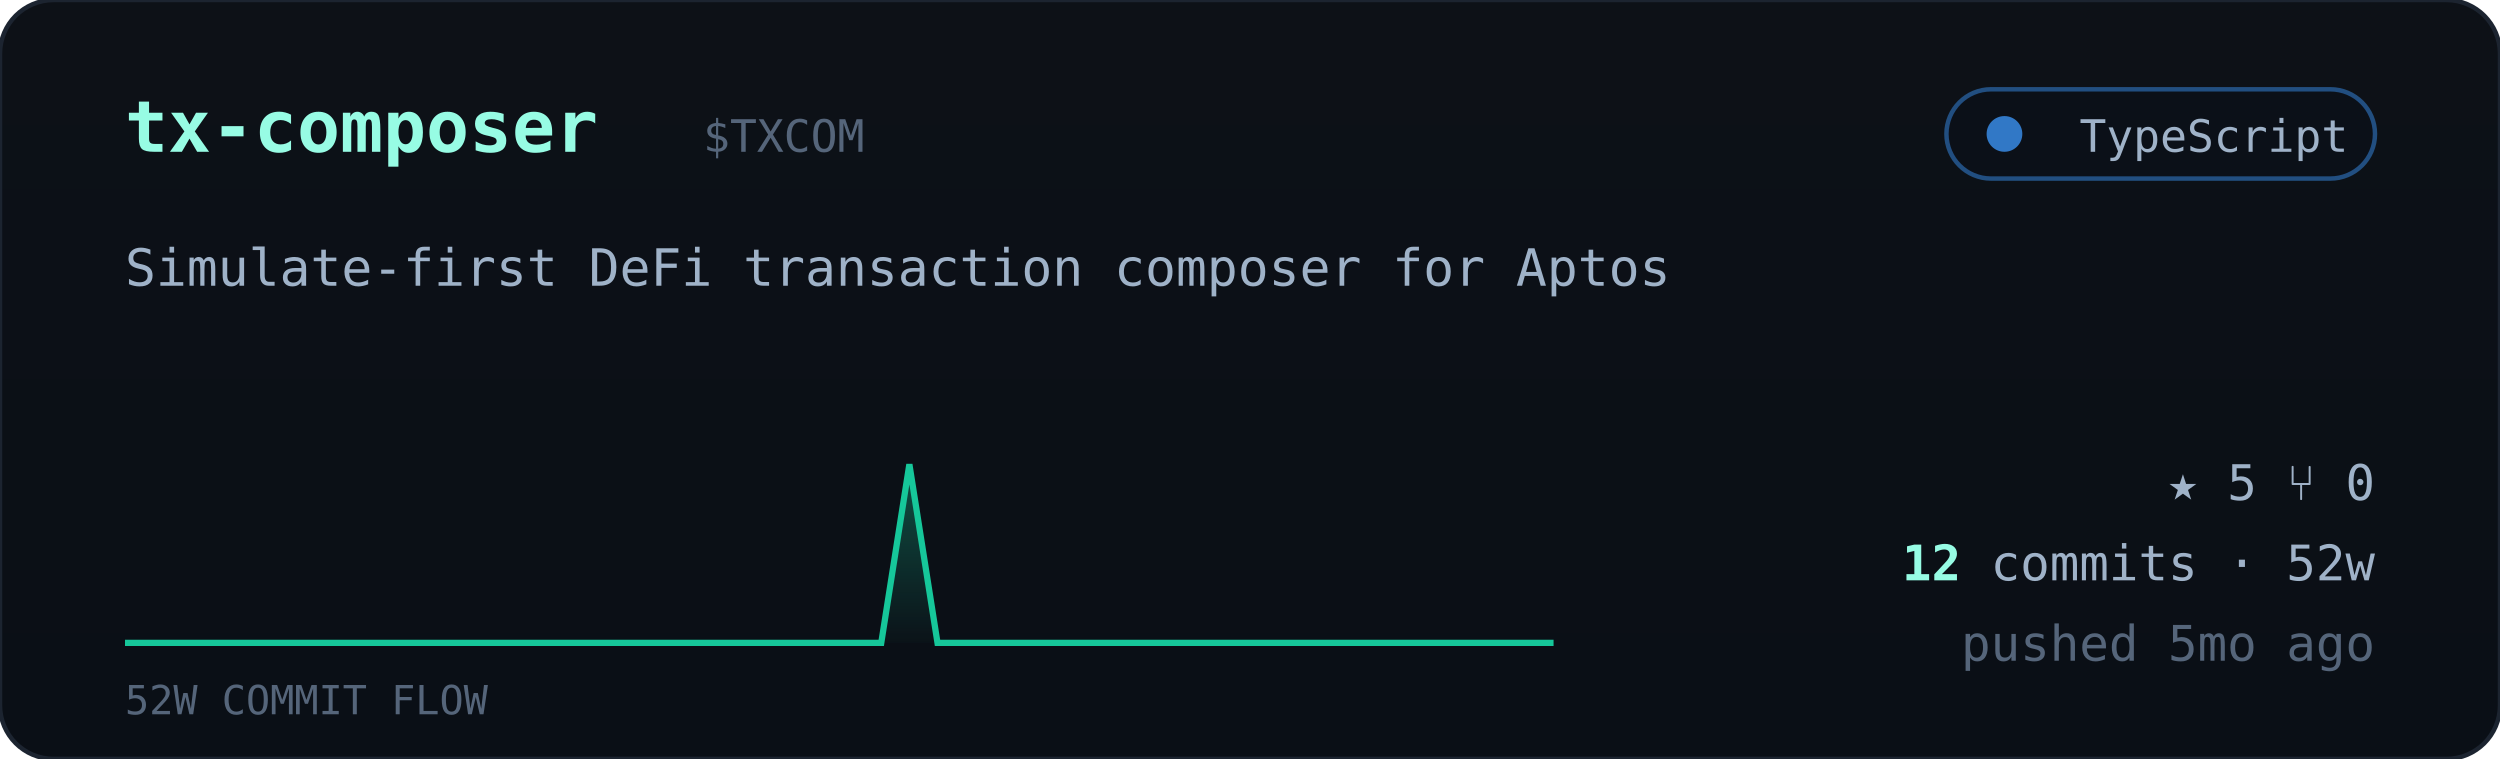
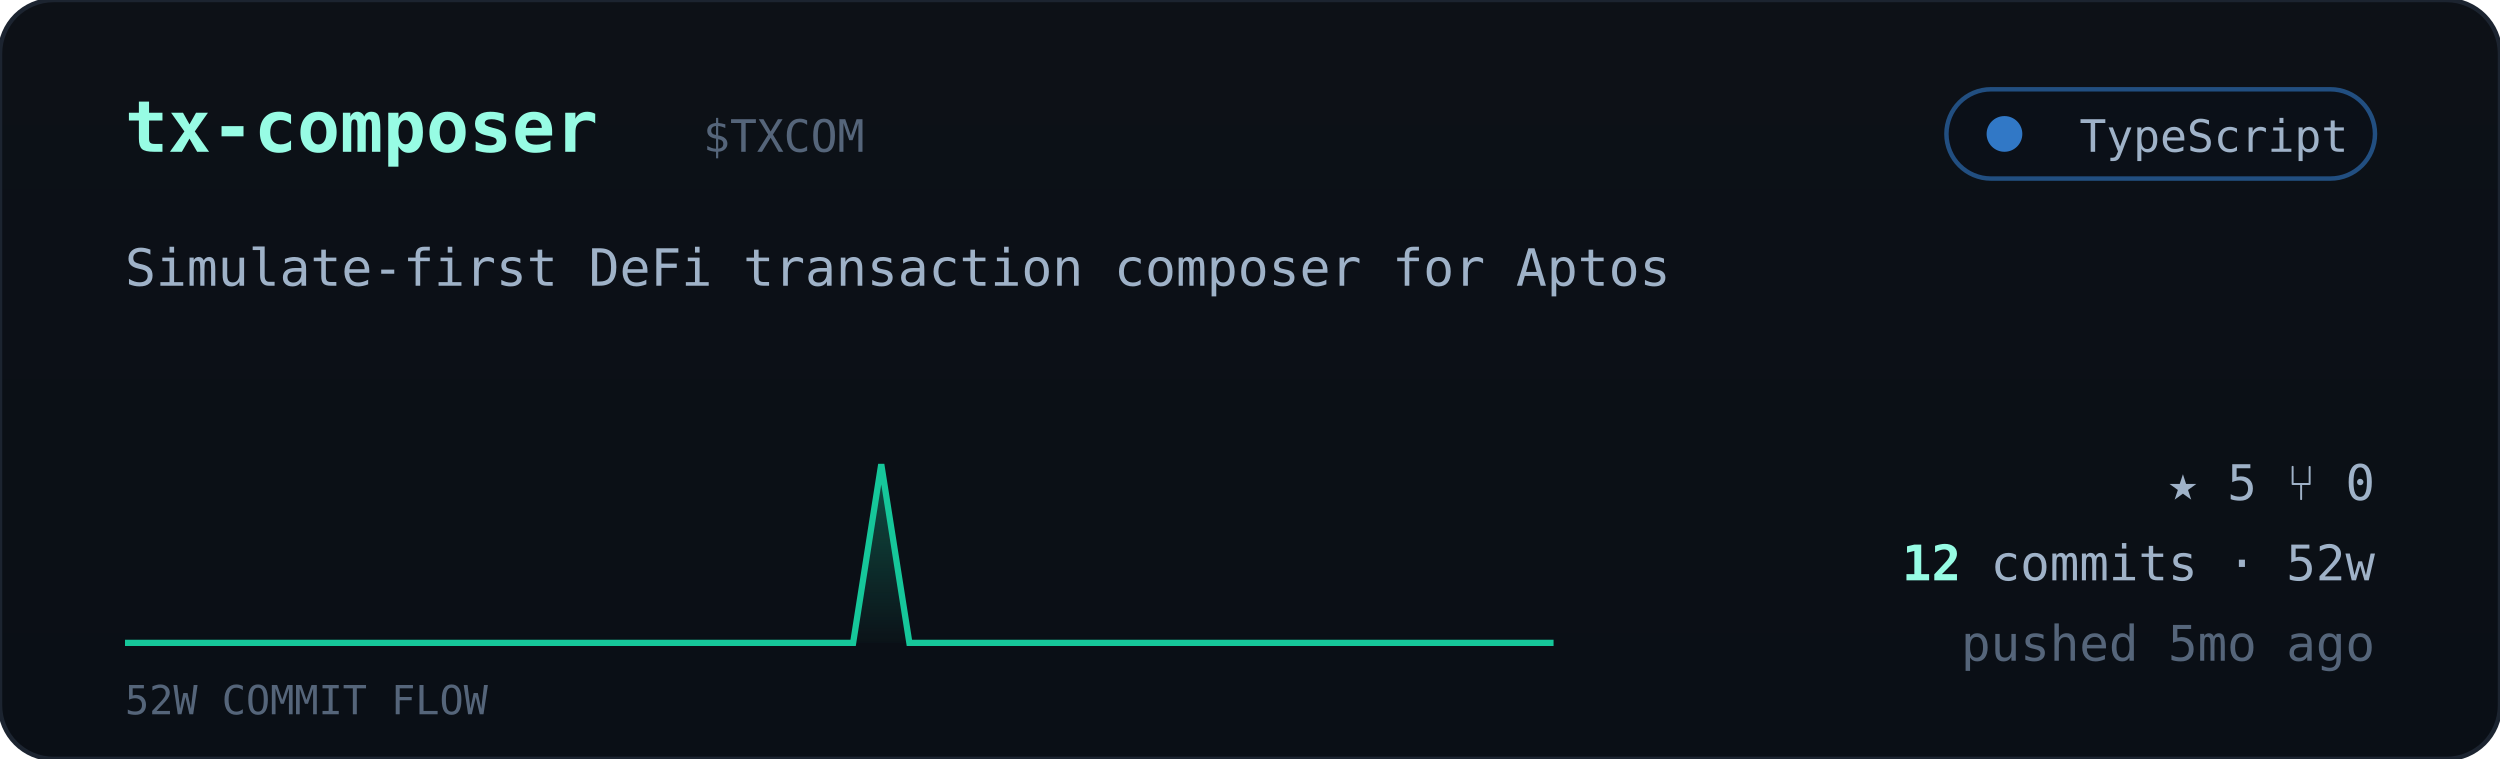
<svg xmlns="http://www.w3.org/2000/svg" viewBox="0 0 560 170" width="560" font-family="ui-monospace,'JetBrains Mono','SF Mono',Menlo,Consolas,monospace">
  <defs>
    <linearGradient id="cardbg" x1="0" y1="0" x2="0" y2="1">
      <stop offset="0" stop-color="#0d1117" />
      <stop offset="1" stop-color="#0a0f16" />
    </linearGradient>
    <linearGradient id="sparkfill" x1="0" y1="0" x2="0" y2="1">
      <stop offset="0" stop-color="#16c79a" stop-opacity="0.35" />
      <stop offset="1" stop-color="#16c79a" stop-opacity="0.02" />
    </linearGradient>
  </defs>
  <rect width="560" height="170" rx="12" fill="url(#cardbg)" stroke="#1c2430" />
  <text x="28" y="34" font-size="16" font-weight="700" fill="#97fce4">tx-composer</text>
  <text x="157.5" y="34" font-size="10" fill="#55657a">$TXCOM</text>
  <g>
    <rect x="436" y="20" width="96" height="20" rx="10" fill="#0b1018" stroke="#3178c6" stroke-opacity="0.6" />
    <circle cx="449" cy="30" r="4" fill="#3178c6" />
    <text x="526" y="34" text-anchor="end" font-size="10" fill="#9fb2c8">TypeScript</text>
  </g>
  <text x="28" y="64" font-size="11.5" fill="#9fb2c8">Simulate-first DeFi transaction composer for Aptos</text>
-   <polygon points="28,144 28.0,144.0 34.3,144.0 40.5,144.0 46.8,144.0 53.1,144.0 59.4,144.0 65.6,144.0 71.9,144.0 78.2,144.0 84.5,144.0 90.7,144.0 97.0,144.0 103.3,144.0 109.6,144.0 115.8,144.0 122.1,144.0 128.4,144.0 134.7,144.0 140.9,144.0 147.2,144.0 153.5,144.0 159.8,144.0 166.0,144.0 172.3,144.0 178.6,144.0 184.9,144.0 191.1,144.0 197.4,144.0 203.7,104.0 210.0,144.0 216.2,144.0 222.5,144.0 228.8,144.0 235.1,144.0 241.3,144.0 247.6,144.0 253.9,144.0 260.2,144.0 266.4,144.0 272.7,144.0 279.0,144.0 285.3,144.0 291.5,144.0 297.8,144.0 304.1,144.0 310.4,144.0 316.6,144.0 322.9,144.0 329.2,144.0 335.5,144.0 341.7,144.0 348.0,144.0 348,144" fill="url(#sparkfill)" />
-   <polyline points="28.0,144.0 34.3,144.0 40.5,144.0 46.8,144.0 53.1,144.0 59.4,144.0 65.6,144.0 71.9,144.0 78.2,144.0 84.5,144.0 90.7,144.0 97.0,144.0 103.3,144.0 109.6,144.0 115.8,144.0 122.1,144.0 128.4,144.0 134.7,144.0 140.9,144.0 147.2,144.0 153.5,144.0 159.8,144.0 166.0,144.0 172.3,144.0 178.6,144.0 184.9,144.0 191.1,144.0 197.4,144.0 203.7,104.0 210.0,144.0 216.2,144.0 222.5,144.0 228.8,144.0 235.1,144.0 241.3,144.0 247.6,144.0 253.9,144.0 260.2,144.0 266.4,144.0 272.7,144.0 279.0,144.0 285.3,144.0 291.5,144.0 297.8,144.0 304.1,144.0 310.4,144.0 316.6,144.0 322.9,144.0 329.2,144.0 335.5,144.0 341.7,144.0 348.0,144.0" fill="none" stroke="#16c79a" stroke-width="1.4" />
+   <polygon points="28,144 28.0,144.0 34.3,144.0 40.5,144.0 46.8,144.0 53.1,144.0 59.4,144.0 65.6,144.0 71.9,144.0 78.2,144.0 84.5,144.0 90.7,144.0 97.0,144.0 103.3,144.0 109.6,144.0 115.8,144.0 122.1,144.0 128.4,144.0 134.7,144.0 140.9,144.0 147.2,144.0 153.5,144.0 159.8,144.0 166.0,144.0 172.3,144.0 178.6,144.0 184.9,144.0 191.1,144.0 197.4,104.0 203.7,144.0 210.0,144.0 216.2,144.0 222.5,144.0 228.8,144.0 235.1,144.0 241.3,144.0 247.6,144.0 253.9,144.0 260.2,144.0 266.4,144.0 272.7,144.0 279.0,144.0 285.3,144.0 291.5,144.0 297.8,144.0 304.1,144.0 310.4,144.0 316.6,144.0 322.9,144.0 329.2,144.0 335.5,144.0 341.7,144.0 348.0,144.0 348,144" fill="url(#sparkfill)" />
+   <polyline points="28.0,144.0 34.3,144.0 40.5,144.0 46.8,144.0 53.1,144.0 59.4,144.0 65.6,144.0 71.9,144.0 78.2,144.0 84.5,144.0 90.7,144.0 97.0,144.0 103.3,144.0 109.6,144.0 115.8,144.0 122.1,144.0 128.4,144.0 134.7,144.0 140.9,144.0 147.2,144.0 153.5,144.0 159.8,144.0 166.0,144.0 172.3,144.0 178.6,144.0 184.9,144.0 191.1,144.0 197.4,104.0 203.7,144.0 210.0,144.0 216.2,144.0 222.5,144.0 228.8,144.0 235.1,144.0 241.3,144.0 247.6,144.0 253.9,144.0 260.2,144.0 266.4,144.0 272.7,144.0 279.0,144.0 285.3,144.0 291.5,144.0 297.8,144.0 304.1,144.0 310.4,144.0 316.6,144.0 322.9,144.0 329.2,144.0 335.5,144.0 341.7,144.0 348.0,144.0" fill="none" stroke="#16c79a" stroke-width="1.4" />
  <text x="28" y="160" font-size="9" fill="#55657a">52W COMMIT FLOW</text>
  <g font-size="11" fill="#9fb2c8">
    <text x="532" y="112" text-anchor="end">★ 5   ⑂ 0</text>
    <text x="532" y="130" text-anchor="end">
      <tspan fill="#97fce4" font-weight="700">12</tspan> commits · 52w</text>
    <text x="532" y="148" text-anchor="end" fill="#55657a">pushed 5mo ago</text>
  </g>
</svg>
